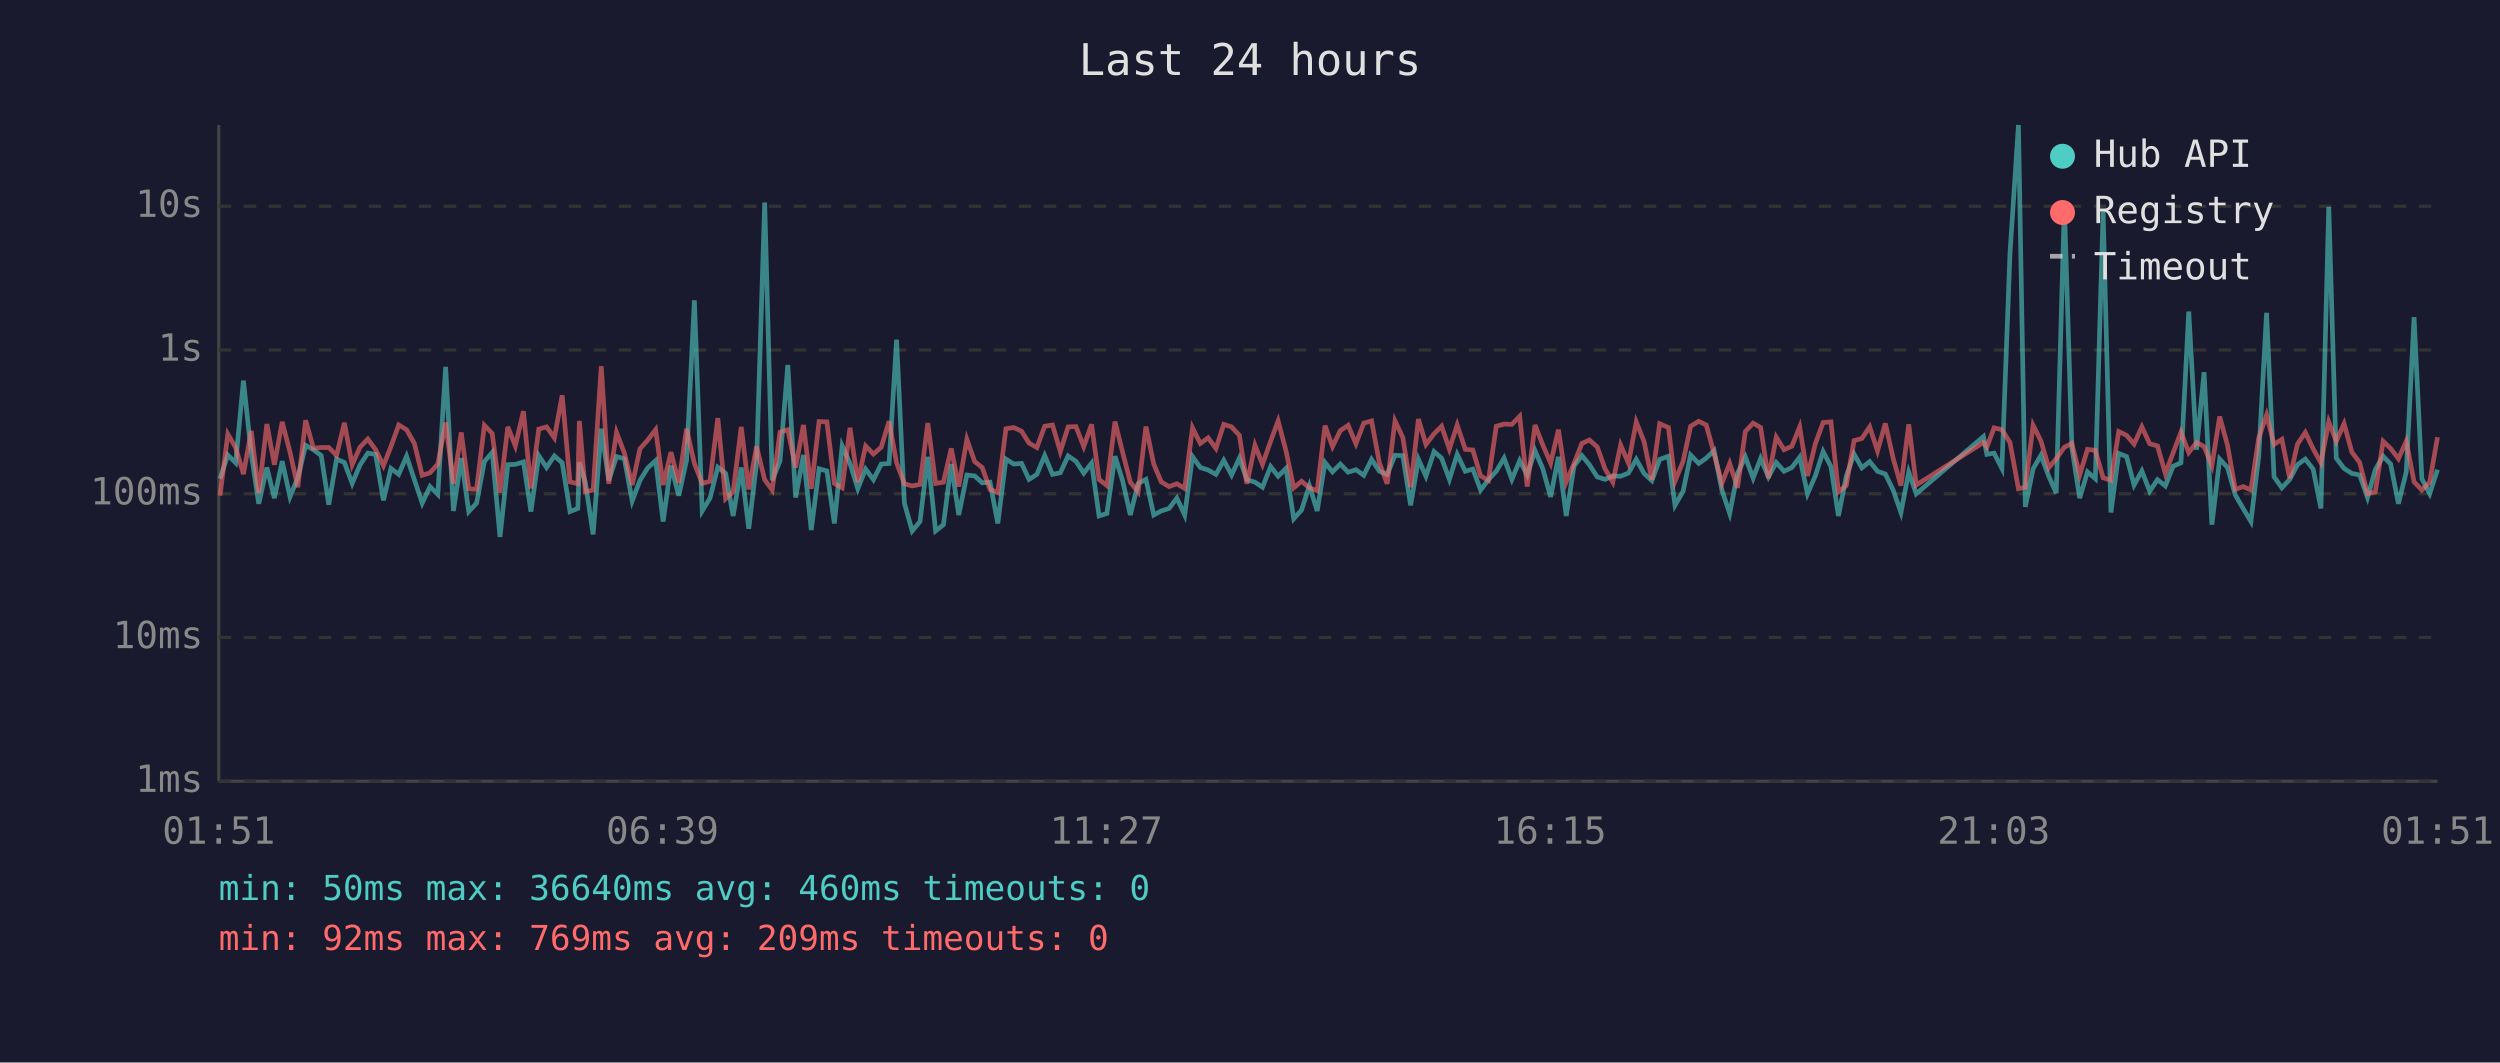
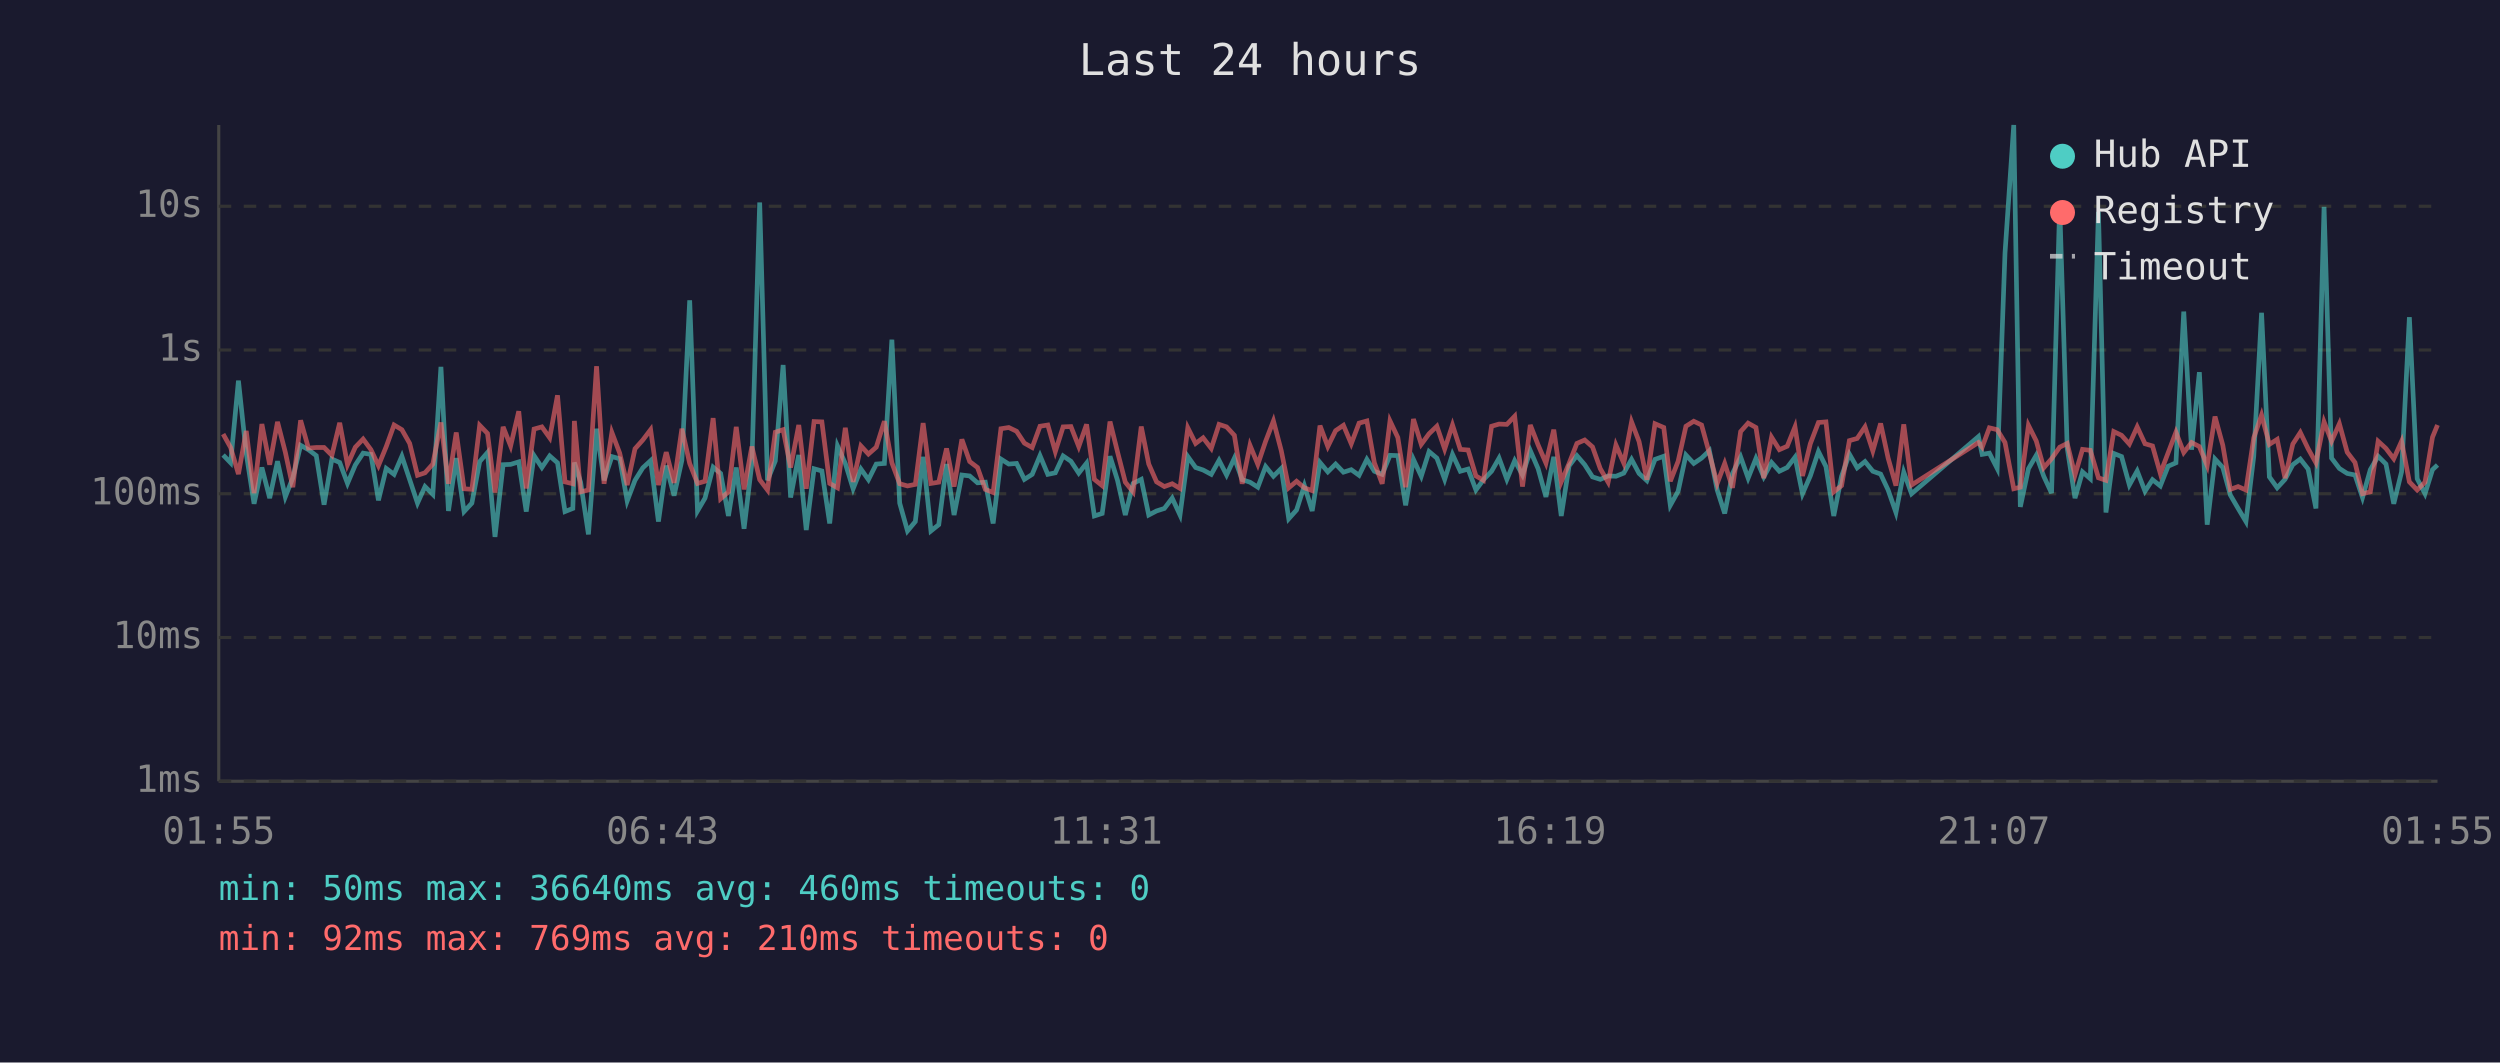
<svg xmlns="http://www.w3.org/2000/svg" viewBox="0 0 800 340" font-family="monospace" font-size="12">
  <rect width="800" height="340" fill="#1a1a2e" />
  <text x="400" y="24" fill="#e0e0e0" font-size="14" text-anchor="middle">Last 24 hours</text>
  <line x1="70" y1="40" x2="70" y2="250" stroke="#444" stroke-width="1" />
  <line x1="70" y1="250" x2="780" y2="250" stroke="#444" stroke-width="1" />
  <line x1="70" y1="250" x2="780" y2="250" stroke="#333" stroke-width="1" stroke-dasharray="4" />
  <text x="65" y="250" fill="#888" text-anchor="end" dominant-baseline="middle">1ms</text>
  <line x1="70" y1="204" x2="780" y2="204" stroke="#333" stroke-width="1" stroke-dasharray="4" />
  <text x="65" y="204" fill="#888" text-anchor="end" dominant-baseline="middle">10ms</text>
  <line x1="70" y1="158" x2="780" y2="158" stroke="#333" stroke-width="1" stroke-dasharray="4" />
  <text x="65" y="158" fill="#888" text-anchor="end" dominant-baseline="middle">100ms</text>
  <line x1="70" y1="112" x2="780" y2="112" stroke="#333" stroke-width="1" stroke-dasharray="4" />
  <text x="65" y="112" fill="#888" text-anchor="end" dominant-baseline="middle">1s</text>
  <line x1="70" y1="66" x2="780" y2="66" stroke="#333" stroke-width="1" stroke-dasharray="4" />
  <text x="65" y="66" fill="#888" text-anchor="end" dominant-baseline="middle">10s</text>
-   <text x="70" y="270" fill="#888" text-anchor="middle">01:51</text>
-   <text x="212" y="270" fill="#888" text-anchor="middle">06:39</text>
-   <text x="354" y="270" fill="#888" text-anchor="middle">11:27</text>
-   <text x="496" y="270" fill="#888" text-anchor="middle">16:15</text>
-   <text x="638" y="270" fill="#888" text-anchor="middle">21:03</text>
-   <text x="780" y="270" fill="#888" text-anchor="middle">01:51</text>
-   <polyline points="70.4,153.2 72.9,145.6 75.4,148.1 77.9,121.8 80.4,145.1 82.8,161.2 85.4,149.6 87.8,159.4 90.3,147.6 92.8,159.0 95.3,152.9 97.8,142.5 100.3,143.9 102.8,145.8 105.2,161.5 107.7,146.9 110.2,148.0 112.7,154.7 115.2,148.8 117.7,145.0 120.2,145.4 122.7,160.1 125.1,149.9 127.6,151.8 130.1,146.0 132.6,153.5 135.1,161.0 137.6,155.7 140.1,158.2 142.6,117.4 145.1,163.5 147.6,146.6 150.0,163.7 152.5,161.0 155.0,147.7 157.5,144.8 160.0,171.8 162.5,148.7 164.9,148.6 167.5,147.8 169.9,163.7 172.4,145.8 174.9,149.6 177.4,145.9 179.9,148.1 182.4,163.7 184.9,162.7 185.4,148.0 187.3,154.3 189.8,171.0 192.4,137.2 194.8,153.7 197.3,146.1 199.8,146.8 202.3,160.3 204.8,153.7 207.3,149.7 209.8,147.4 212.2,166.9 214.7,149.0 217.2,158.6 219.7,147.3 222.2,96.1 224.7,163.5 227.2,159.4 229.7,149.5 232.2,151.5 234.6,165.1 237.2,149.6 239.6,169.2 242.1,148.2 244.7,64.8 247.1,153.7 249.6,147.5 252.1,116.8 254.6,159.2 257.1,145.6 259.6,169.6 262.1,150.0 264.6,150.7 267.0,167.5 269.5,142.7 272.0,148.3 274.5,156.4 277.0,150.1 279.5,153.5 282.0,148.5 284.5,148.3 286.9,108.7 289.4,161.0 291.9,169.9 294.4,166.9 296.9,146.2 299.4,169.9 301.9,167.9 304.4,148.5 306.8,164.8 309.4,152.0 311.9,152.3 314.3,154.5 316.8,154.3 319.3,167.5 321.9,146.9 324.4,148.5 326.9,148.3 329.3,153.4 331.8,151.8 334.3,145.8 336.8,151.8 339.3,151.3 341.8,145.9 344.3,147.6 346.8,151.4 349.3,148.2 351.7,165.1 354.2,164.3 356.8,146.0 359.2,153.7 361.7,164.8 364.2,154.7 366.7,153.4 369.2,164.8 371.6,163.5 374.1,162.7 376.6,159.4 379.1,164.8 381.6,146.1 384.1,149.6 386.6,150.4 389.1,151.8 391.6,147.3 394.1,152.0 396.6,146.6 399.0,153.5 401.6,154.3 404.0,155.9 406.6,149.3 409.0,152.4 411.5,149.9 414.0,166.0 416.5,163.2 419.0,155.4 421.5,163.5 424.0,148.0 426.4,151.0 428.9,148.5 431.4,151.1 433.9,150.3 436.4,152.1 438.9,147.0 441.4,150.8 443.9,151.8 446.4,145.7 448.9,145.8 451.4,161.7 453.9,147.0 456.3,152.4 458.9,144.5 461.3,146.6 463.8,153.4 466.3,145.4 468.9,150.8 471.3,150.1 473.8,156.8 476.3,153.5 478.8,150.8 481.3,146.6 483.8,153.4 486.3,147.4 488.7,152.0 491.2,144.2 493.7,150.0 496.2,159.0 498.7,146.2 501.2,165.1 503.7,149.1 506.2,145.8 508.6,148.7 511.1,152.6 513.6,153.4 516.1,152.3 518.6,152.4 521.1,151.4 523.6,147.0 526.1,151.5 528.6,153.8 531.1,147.0 533.9,146.0 536.0,161.7 538.6,157.2 541.0,145.6 543.6,148.3 546.0,146.6 548.5,144.2 551.0,156.8 553.5,164.3 556.0,151.5 558.5,146.2 561.0,153.0 563.4,146.7 565.9,152.6 568.4,148.0 570.9,150.8 573.4,149.6 575.9,146.3 578.4,158.0 580.9,152.3 583.4,144.5 585.9,149.3 588.3,165.1 590.8,152.4 593.3,145.3 595.8,149.7 598.3,147.7 600.8,150.8 603.3,151.7 605.8,156.8 608.3,164.0 610.8,151.1 613.2,158.0 634.7,139.7 635.8,145.4 638.1,145.0 640.6,149.9 643.2,81.0 645.9,40.0 648.1,162.2 650.6,150.0 653.1,145.7 655.6,152.4 658.0,157.8 660.6,65.6 663.0,143.3 665.5,159.4 668.0,151.0 670.5,153.2 673.0,67.8 675.5,164.0 678.0,145.1 680.5,146.1 682.9,155.2 685.4,150.7 687.9,157.2 690.4,153.5 692.9,155.5 695.4,149.2 697.9,148.1 700.4,99.7 702.9,143.9 705.3,119.1 707.8,167.9 710.3,146.9 712.8,149.6 715.3,158.4 717.8,162.7 720.3,166.9 722.8,146.0 725.3,100.1 727.7,152.6 730.2,156.1 732.7,153.4 735.2,148.7 737.7,146.9 740.2,150.1 742.7,162.7 745.2,66.2 747.6,146.6 750.1,149.9 752.6,151.5 755.1,152.0 757.6,159.2 760.1,150.3 762.6,146.0 765.0,148.5 767.5,161.2 770.0,151.0 772.5,101.5 775.0,153.2 777.5,158.0 780.0,150.3" fill="none" stroke="#4ecdc4" stroke-width="1.5" opacity="0.6" />
-   <polyline points="70.4,158.6 72.9,138.9 75.4,143.2 77.9,151.7 80.4,137.9 82.8,157.8 85.4,135.7 87.8,148.7 90.3,135.0 92.8,144.7 95.3,155.9 97.8,134.5 100.3,143.4 102.8,143.2 105.2,143.2 107.7,145.7 110.2,135.3 112.7,148.7 115.2,143.1 117.7,140.5 120.2,143.9 122.7,149.0 125.1,142.9 127.6,136.0 130.1,137.5 132.6,141.9 135.1,152.1 137.6,151.3 140.1,148.5 142.6,135.2 145.1,154.8 147.6,138.4 150.0,156.4 152.5,156.6 155.0,136.1 157.5,138.7 160.0,157.6 162.5,136.6 164.9,142.7 167.5,131.6 169.9,156.3 172.4,137.3 174.9,136.6 177.4,140.1 179.9,126.5 182.4,154.2 184.9,154.8 185.4,134.7 187.3,157.4 189.8,156.8 192.4,117.2 194.8,154.8 197.3,138.4 199.8,145.0 202.3,155.2 204.8,143.6 207.3,140.8 209.8,137.5 212.2,155.2 214.7,144.7 217.2,154.5 219.7,137.2 222.2,148.3 224.7,154.7 227.2,154.0 229.7,133.8 232.2,159.6 234.6,157.4 237.2,136.6 239.6,156.6 242.1,142.9 244.7,153.5 247.1,156.8 249.6,138.3 252.1,137.5 254.6,149.6 257.1,136.0 259.6,156.4 262.1,134.9 264.6,135.0 267.0,154.7 269.5,156.1 272.0,136.9 274.5,154.2 277.0,142.7 279.5,145.3 282.0,143.1 284.5,134.8 286.9,148.1 289.4,154.8 291.9,155.5 294.4,155.0 296.9,135.4 299.4,154.7 301.9,154.3 304.4,143.5 306.8,155.7 309.4,140.6 311.9,147.7 314.3,149.6 316.8,156.6 319.3,157.6 321.9,137.2 324.4,136.8 326.9,138.0 329.3,141.8 331.8,143.2 334.3,136.4 336.8,136.0 339.3,144.5 341.8,136.6 344.3,136.5 346.8,142.9 349.3,135.8 351.7,153.4 354.2,155.4 356.8,134.9 359.2,144.6 361.7,154.3 364.2,157.4 366.7,136.5 369.2,148.5 371.6,154.2 374.1,155.7 376.6,154.8 379.1,156.3 381.6,136.9 384.1,141.9 386.6,140.1 389.1,143.5 391.6,135.8 394.1,136.6 396.6,139.3 399.0,154.8 401.6,142.5 404.0,148.6 406.6,141.2 409.0,134.7 411.5,144.2 414.0,156.1 416.5,154.0 419.0,156.1 421.5,157.0 424.0,136.2 426.4,142.9 428.9,137.8 431.4,136.1 433.9,142.0 436.4,135.4 438.9,134.7 441.4,148.1 443.9,154.8 446.4,134.7 448.9,140.0 451.4,155.9 453.9,134.1 456.3,142.2 458.9,138.8 461.3,136.4 463.8,143.7 466.3,136.0 468.9,143.8 471.3,144.0 473.8,152.3 476.3,153.7 478.8,136.4 481.3,135.7 483.8,135.8 486.3,133.2 488.7,155.7 491.2,136.0 493.7,142.4 496.2,148.2 498.7,137.5 501.2,154.2 503.7,148.3 506.2,141.9 508.6,140.8 511.1,143.0 513.6,150.0 516.1,154.3 518.6,142.4 521.1,148.2 523.6,135.0 526.1,141.3 528.6,153.5 531.1,135.6 533.9,136.8 536.0,154.0 538.6,147.6 541.0,136.4 543.6,134.8 546.0,136.0 548.5,145.1 551.0,154.7 553.5,148.3 556.0,156.1 558.5,138.1 561.0,135.4 563.4,136.8 565.9,153.0 568.4,139.9 570.9,143.9 573.4,142.8 575.9,136.6 578.4,152.3 580.9,142.0 583.4,135.2 585.9,135.0 588.3,157.4 590.8,155.4 593.3,141.0 595.8,140.3 598.3,136.6 600.8,144.3 603.3,135.5 605.8,146.6 608.3,155.4 610.8,135.8 613.2,155.2 634.7,141.6 635.8,143.1 638.1,136.9 640.6,137.5 643.2,141.6 645.9,156.4 648.1,155.9 650.6,136.1 653.1,141.1 655.6,149.7 658.0,146.8 660.6,143.1 663.0,141.9 665.5,152.0 668.0,143.8 670.5,144.1 673.0,152.9 675.5,153.7 678.0,138.1 680.5,139.3 682.9,142.1 685.4,136.6 687.9,142.0 690.4,142.7 692.9,151.5 695.4,144.9 697.9,138.3 700.4,144.8 702.9,141.6 705.3,142.9 707.8,149.0 710.3,133.3 712.8,142.5 715.3,156.6 717.8,155.7 720.3,156.8 722.8,140.1 725.3,132.8 727.7,142.2 730.2,140.6 732.7,153.0 735.2,142.1 737.7,138.4 740.2,143.6 742.7,148.1 745.2,135.0 747.6,141.2 750.1,135.6 752.6,144.7 755.1,148.0 757.6,158.0 760.1,157.4 762.6,141.2 765.0,143.5 767.5,146.8 770.0,141.2 772.5,154.2 775.0,156.8 777.5,154.3 780.0,139.9" fill="none" stroke="#ff6b6b" stroke-width="1.5" opacity="0.6" />
+   <text x="70" y="270" fill="#888" text-anchor="middle">01:55</text>
+   <text x="212" y="270" fill="#888" text-anchor="middle">06:43</text>
+   <text x="354" y="270" fill="#888" text-anchor="middle">11:31</text>
+   <text x="496" y="270" fill="#888" text-anchor="middle">16:19</text>
+   <text x="638" y="270" fill="#888" text-anchor="middle">21:07</text>
+   <text x="780" y="270" fill="#888" text-anchor="middle">01:55</text>
+   <polyline points="71.4,145.6 73.8,148.1 76.3,121.8 78.8,145.1 81.3,161.2 83.8,149.6 86.3,159.4 88.8,147.6 91.3,159.0 93.7,152.9 96.2,142.5 98.7,143.9 101.2,145.8 103.7,161.5 106.2,146.9 108.7,148.0 111.2,154.7 113.7,148.8 116.2,145.0 118.7,145.4 121.1,160.1 123.6,149.9 126.1,151.8 128.6,146.0 131.1,153.5 133.6,161.0 136.0,155.7 138.5,158.2 141.1,117.4 143.5,163.5 146.0,146.6 148.5,163.7 151.0,161.0 153.5,147.7 156.0,144.8 158.4,171.8 161.0,148.7 163.4,148.6 166.0,147.8 168.4,163.7 170.9,145.8 173.4,149.6 175.9,145.9 178.4,148.1 180.8,163.7 183.3,162.7 183.8,148.0 185.8,154.3 188.3,171.0 190.9,137.2 193.3,153.7 195.8,146.1 198.3,146.8 200.7,160.3 203.2,153.7 205.7,149.7 208.2,147.4 210.7,166.9 213.2,149.0 215.7,158.6 218.2,147.3 220.7,96.1 223.2,163.5 225.6,159.4 228.2,149.5 230.6,151.5 233.1,165.1 235.6,149.6 238.1,169.2 240.6,148.2 243.1,64.8 245.6,153.7 248.1,147.5 250.6,116.8 253.0,159.2 255.6,145.6 258.0,169.6 260.5,150.0 263.0,150.7 265.5,167.5 268.0,142.7 270.5,148.3 273.0,156.4 275.5,150.1 277.9,153.5 280.4,148.5 283.0,148.3 285.4,108.7 287.9,161.0 290.4,169.9 292.9,166.9 295.4,146.2 297.9,169.9 300.4,167.9 302.9,148.5 305.3,164.8 307.8,152.0 310.3,152.3 312.8,154.5 315.3,154.3 317.8,167.5 320.3,146.9 322.8,148.5 325.3,148.3 327.8,153.4 330.3,151.8 332.8,145.8 335.3,151.8 337.7,151.3 340.2,145.9 342.7,147.6 345.2,151.4 347.7,148.2 350.2,165.1 352.7,164.3 355.2,146.0 357.6,153.7 360.1,164.8 362.6,154.7 365.2,153.4 367.6,164.8 370.1,163.5 372.6,162.7 375.1,159.4 377.6,164.8 380.1,146.1 382.6,149.6 385.0,150.4 387.6,151.8 390.1,147.3 392.5,152.0 395.0,146.6 397.5,153.5 400.0,154.3 402.5,155.9 405.0,149.3 407.5,152.4 410.0,149.9 412.4,166.0 414.9,163.2 417.4,155.4 419.9,163.5 422.4,148.0 424.9,151.0 427.4,148.5 429.9,151.1 432.4,150.3 434.9,152.1 437.4,147.0 439.8,150.8 442.3,151.8 444.8,145.7 447.3,145.8 449.8,161.7 452.3,147.0 454.8,152.4 457.3,144.5 459.8,146.6 462.3,153.4 464.8,145.4 467.3,150.8 469.8,150.1 472.3,156.8 474.7,153.5 477.3,150.8 479.7,146.6 482.2,153.4 484.7,147.4 487.2,152.0 489.7,144.2 492.2,150.0 494.7,159.0 497.2,146.2 499.6,165.1 502.1,149.1 504.6,145.8 507.1,148.7 509.6,152.6 512.1,153.4 514.6,152.3 517.1,152.4 519.6,151.4 522.1,147.0 524.5,151.5 527.0,153.8 529.6,147.0 532.4,146.0 534.5,161.7 537.0,157.2 539.5,145.6 542.0,148.3 544.5,146.6 547.0,144.2 549.5,156.8 551.9,164.3 554.4,151.5 557.0,146.2 559.4,153.0 561.9,146.7 564.4,152.6 566.9,148.0 569.4,150.8 571.9,149.6 574.4,146.3 576.8,158.0 579.3,152.3 581.9,144.5 584.3,149.3 586.8,165.1 589.3,152.4 591.8,145.3 594.3,149.7 596.8,147.7 599.3,150.8 601.8,151.7 604.2,156.8 606.7,164.0 609.2,151.1 611.7,158.0 633.1,139.7 634.3,145.4 636.6,145.0 639.1,149.9 641.6,81.0 644.4,40.0 646.5,162.2 649.1,150.0 651.6,145.7 654.0,152.4 656.5,157.8 659.1,65.6 661.5,143.3 664.0,159.4 666.4,151.0 668.9,153.2 671.5,67.8 673.9,164.0 676.4,145.1 678.9,146.1 681.4,155.2 683.9,150.7 686.4,157.2 688.8,153.5 691.3,155.5 693.8,149.2 696.3,148.1 698.8,99.7 701.3,143.9 703.8,119.1 706.3,167.9 708.8,146.9 711.3,149.6 713.7,158.4 716.2,162.7 718.7,166.9 721.2,146.0 723.7,100.1 726.2,152.6 728.7,156.1 731.2,153.4 733.7,148.7 736.1,146.9 738.6,150.1 741.1,162.7 743.7,66.2 746.1,146.6 748.6,149.9 751.1,151.5 753.6,152.0 756.0,159.2 758.5,150.3 761.0,146.0 763.5,148.5 766.0,161.2 768.5,151.0 771.0,101.5 773.5,153.2 776.0,158.0 778.4,150.3 780.0,148.8" fill="none" stroke="#4ecdc4" stroke-width="1.5" opacity="0.6" />
+   <polyline points="71.4,138.9 73.8,143.2 76.3,151.7 78.8,137.9 81.3,157.8 83.8,135.7 86.3,148.7 88.8,135.0 91.3,144.7 93.7,155.9 96.2,134.5 98.7,143.4 101.2,143.2 103.7,143.2 106.2,145.7 108.7,135.3 111.2,148.7 113.7,143.1 116.2,140.5 118.7,143.9 121.1,149.0 123.6,142.9 126.1,136.0 128.6,137.5 131.1,141.9 133.6,152.1 136.0,151.3 138.5,148.5 141.1,135.2 143.5,154.8 146.0,138.4 148.5,156.4 151.0,156.6 153.5,136.1 156.0,138.7 158.4,157.6 161.0,136.6 163.4,142.7 166.0,131.6 168.4,156.3 170.9,137.3 173.4,136.6 175.9,140.1 178.4,126.5 180.8,154.2 183.3,154.8 183.8,134.7 185.8,157.4 188.3,156.8 190.9,117.2 193.3,154.8 195.8,138.4 198.3,145.0 200.7,155.2 203.2,143.6 205.7,140.8 208.2,137.5 210.7,155.2 213.2,144.7 215.7,154.5 218.2,137.2 220.7,148.3 223.2,154.7 225.6,154.0 228.2,133.8 230.6,159.6 233.1,157.4 235.6,136.6 238.1,156.6 240.6,142.9 243.1,153.5 245.6,156.8 248.1,138.3 250.6,137.5 253.0,149.6 255.6,136.0 258.0,156.4 260.5,134.9 263.0,135.0 265.5,154.7 268.0,156.1 270.5,136.9 273.0,154.2 275.5,142.7 277.9,145.3 280.4,143.1 283.0,134.8 285.4,148.1 287.9,154.8 290.4,155.5 292.9,155.0 295.4,135.4 297.9,154.7 300.4,154.3 302.9,143.5 305.3,155.7 307.8,140.6 310.3,147.7 312.8,149.6 315.3,156.6 317.8,157.6 320.3,137.2 322.8,136.8 325.3,138.0 327.8,141.8 330.3,143.2 332.8,136.4 335.3,136.0 337.7,144.5 340.2,136.6 342.7,136.5 345.2,142.9 347.7,135.8 350.2,153.4 352.7,155.4 355.2,134.9 357.6,144.6 360.1,154.3 362.6,157.4 365.2,136.5 367.6,148.5 370.1,154.2 372.6,155.7 375.1,154.8 377.6,156.3 380.1,136.9 382.6,141.9 385.0,140.1 387.6,143.5 390.1,135.8 392.5,136.6 395.0,139.3 397.5,154.8 400.0,142.5 402.5,148.6 405.0,141.2 407.5,134.7 410.0,144.2 412.4,156.1 414.9,154.0 417.4,156.1 419.9,157.0 422.4,136.2 424.9,142.9 427.4,137.8 429.9,136.1 432.4,142.0 434.9,135.4 437.4,134.7 439.8,148.1 442.3,154.8 444.8,134.7 447.3,140.0 449.8,155.9 452.3,134.1 454.8,142.2 457.3,138.8 459.8,136.4 462.3,143.7 464.8,136.0 467.3,143.8 469.8,144.0 472.3,152.3 474.7,153.7 477.3,136.4 479.7,135.7 482.2,135.8 484.7,133.2 487.2,155.7 489.7,136.0 492.2,142.4 494.7,148.2 497.2,137.5 499.6,154.2 502.1,148.3 504.6,141.9 507.1,140.8 509.6,143.0 512.1,150.0 514.6,154.3 517.1,142.4 519.6,148.2 522.1,135.0 524.5,141.3 527.0,153.5 529.6,135.6 532.4,136.8 534.5,154.0 537.0,147.6 539.5,136.4 542.0,134.8 544.5,136.0 547.0,145.1 549.5,154.7 551.9,148.3 554.4,156.1 557.0,138.1 559.4,135.4 561.9,136.8 564.4,153.0 566.9,139.9 569.4,143.9 571.9,142.8 574.4,136.6 576.8,152.3 579.3,142.0 581.9,135.2 584.3,135.0 586.8,157.4 589.3,155.4 591.8,141.0 594.3,140.3 596.8,136.6 599.3,144.3 601.8,135.5 604.2,146.6 606.7,155.4 609.2,135.8 611.7,155.2 633.1,141.6 634.3,143.1 636.6,136.9 639.1,137.5 641.6,141.6 644.4,156.4 646.5,155.9 649.1,136.1 651.6,141.1 654.0,149.7 656.5,146.8 659.1,143.1 661.5,141.9 664.0,152.0 666.4,143.8 668.9,144.1 671.5,152.9 673.9,153.7 676.4,138.1 678.9,139.3 681.4,142.1 683.9,136.6 686.4,142.0 688.8,142.7 691.3,151.5 693.8,144.9 696.3,138.3 698.8,144.8 701.3,141.6 703.8,142.9 706.3,149.0 708.8,133.3 711.3,142.5 713.7,156.6 716.2,155.7 718.7,156.8 721.2,140.1 723.7,132.8 726.2,142.2 728.7,140.6 731.2,153.0 733.7,142.1 736.1,138.4 738.6,143.6 741.1,148.1 743.7,135.0 746.1,141.2 748.6,135.6 751.1,144.7 753.6,148.0 756.0,158.0 758.5,157.4 761.0,141.2 763.5,143.5 766.0,146.8 768.5,141.2 771.0,154.2 773.5,156.8 776.0,154.3 778.4,139.9 780.0,136.0" fill="none" stroke="#ff6b6b" stroke-width="1.5" opacity="0.6" />
  <circle cx="660" cy="50" r="4" fill="#4ecdc4" />
  <text x="670" y="50" fill="#e0e0e0" dominant-baseline="middle">Hub API</text>
  <circle cx="660" cy="68" r="4" fill="#ff6b6b" />
  <text x="670" y="68" fill="#e0e0e0" dominant-baseline="middle">Registry</text>
  <line x1="656" y1="82" x2="664" y2="82" stroke="#e0e0e0" stroke-width="1.5" stroke-dasharray="4,3" opacity="0.7" />
  <text x="670" y="86" fill="#e0e0e0" dominant-baseline="middle">Timeout</text>
  <text x="70" y="288" fill="#4ecdc4" font-size="11">min: 50ms  max: 36640ms  avg: 460ms  timeouts: 0</text>
-   <text x="70" y="304" fill="#ff6b6b" font-size="11">min: 92ms  max: 769ms  avg: 209ms  timeouts: 0</text>
+   <text x="70" y="304" fill="#ff6b6b" font-size="11">min: 92ms  max: 769ms  avg: 210ms  timeouts: 0</text>
</svg>
